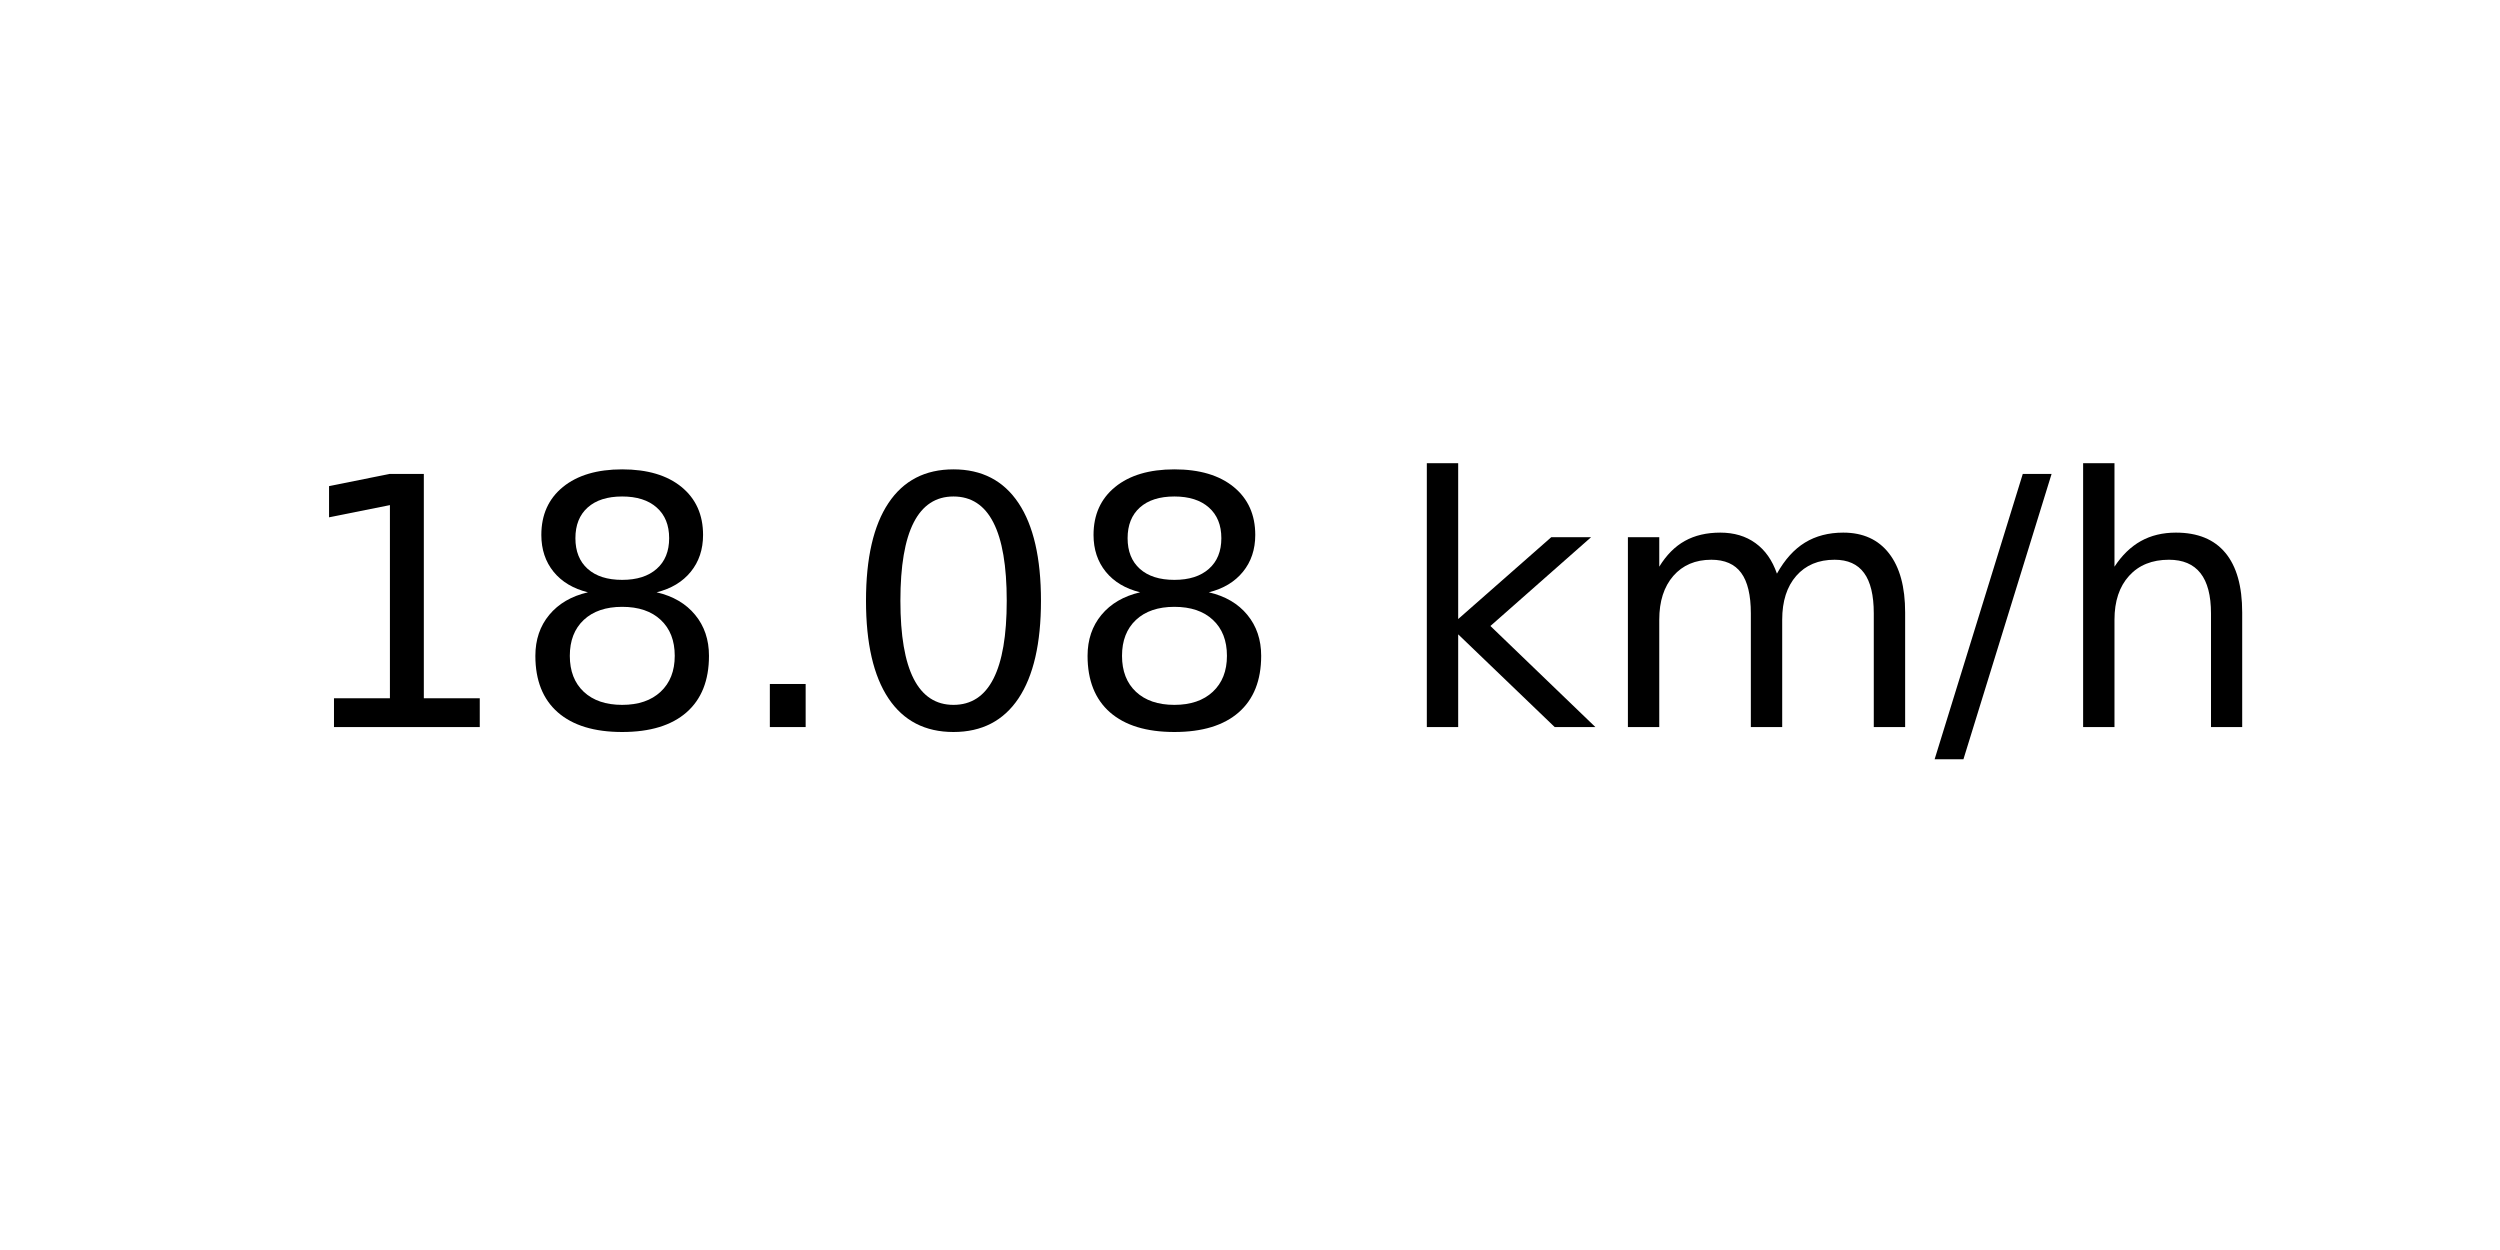
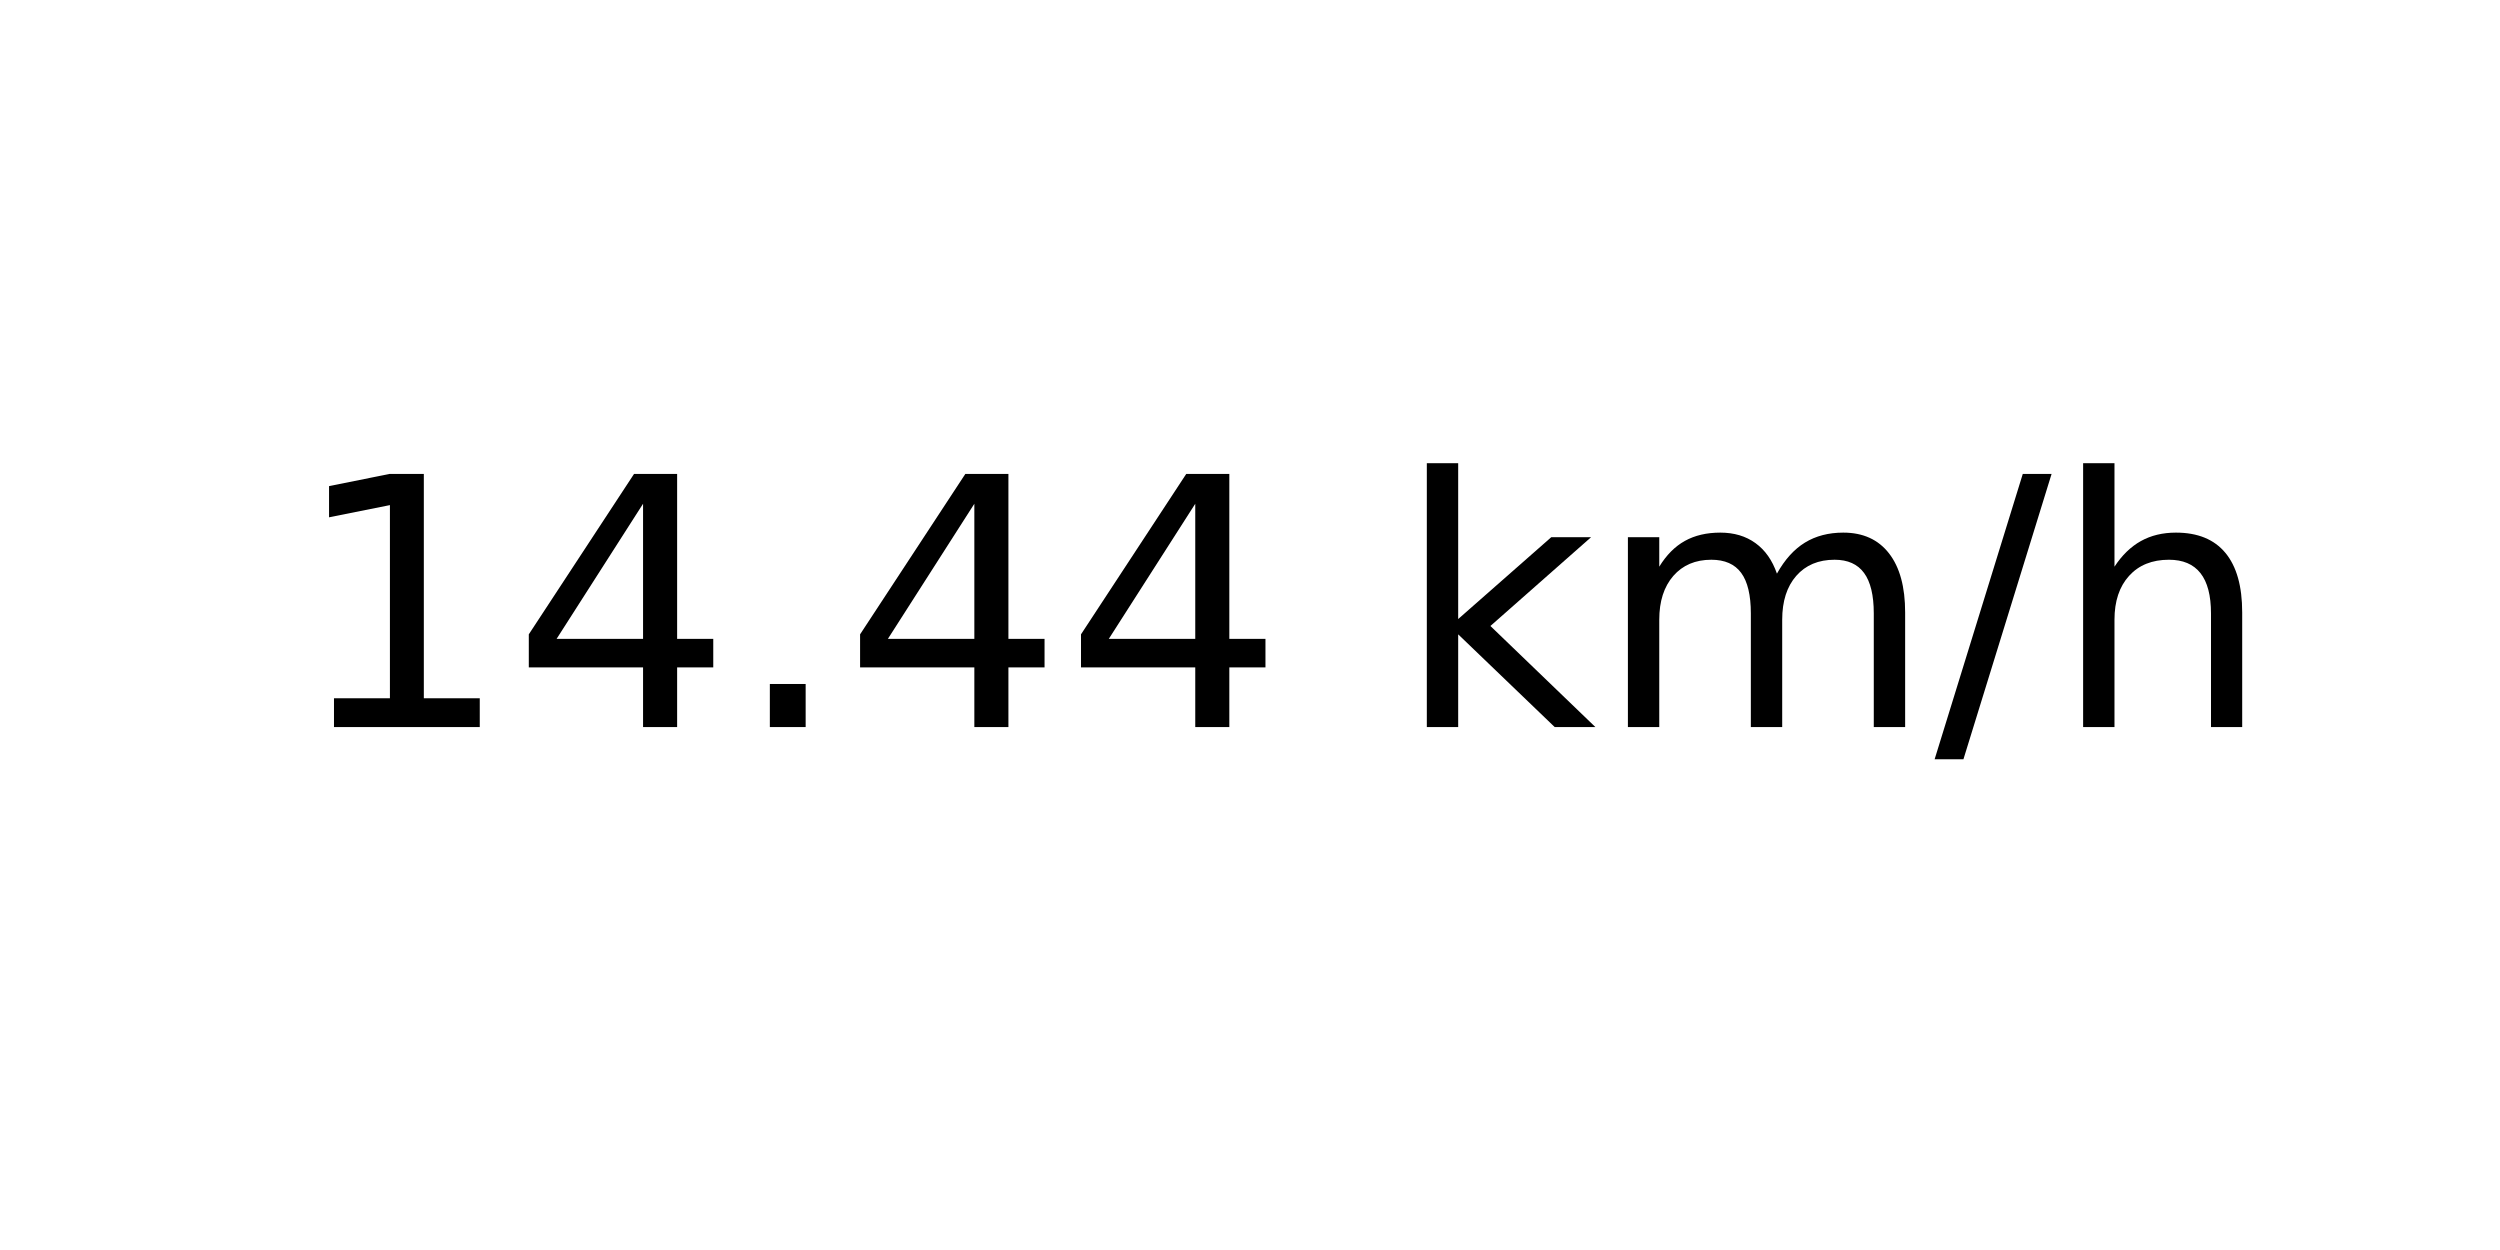
<svg xmlns="http://www.w3.org/2000/svg" xmlns:xlink="http://www.w3.org/1999/xlink" width="72pt" height="36pt" viewBox="0 0 72 36" version="1.1">
  <defs>
    <style type="text/css">*{stroke-linejoin: round; stroke-linecap: butt}</style>
  </defs>
  <g id="figure_1">
    <g id="axes_1">
      <g id="text_1">
        <g transform="translate(8.378125 20.93937) scale(0.1 -0.1)">
          <defs>
            <path id="DejaVuSans-31" d="M 794 531  L 1825 531  L 1825 4091  L 703 3866  L 703 4441  L 1819 4666  L 2450 4666  L 2450 531  L 3481 531  L 3481 0  L 794 0  L 794 531  z " transform="scale(0.015625)" />
-             <path id="DejaVuSans-38" d="M 2034 2216  Q 1584 2216 1326 1975  Q 1069 1734 1069 1313  Q 1069 891 1326 650  Q 1584 409 2034 409  Q 2484 409 2743 651  Q 3003 894 3003 1313  Q 3003 1734 2745 1975  Q 2488 2216 2034 2216  z M 1403 2484  Q 997 2584 770 2862  Q 544 3141 544 3541  Q 544 4100 942 4425  Q 1341 4750 2034 4750  Q 2731 4750 3128 4425  Q 3525 4100 3525 3541  Q 3525 3141 3298 2862  Q 3072 2584 2669 2484  Q 3125 2378 3379 2068  Q 3634 1759 3634 1313  Q 3634 634 3220 271  Q 2806 -91 2034 -91  Q 1263 -91 848 271  Q 434 634 434 1313  Q 434 1759 690 2068  Q 947 2378 1403 2484  z M 1172 3481  Q 1172 3119 1398 2916  Q 1625 2713 2034 2713  Q 2441 2713 2670 2916  Q 2900 3119 2900 3481  Q 2900 3844 2670 4047  Q 2441 4250 2034 4250  Q 1625 4250 1398 4047  Q 1172 3844 1172 3481  z " transform="scale(0.015625)" />
+             <path id="DejaVuSans-34" d="M 2419 4116  L 825 1625  L 2419 1625  L 2419 4116  z M 2253 4666  L 3047 4666  L 3047 1625  L 3713 1625  L 3713 1100  L 3047 1100  L 3047 0  L 2419 0  L 2419 1100  L 313 1100  L 313 1709  L 2253 4666  z " transform="scale(0.015625)" />
            <path id="DejaVuSans-2e" d="M 684 794  L 1344 794  L 1344 0  L 684 0  L 684 794  z " transform="scale(0.015625)" />
-             <path id="DejaVuSans-30" d="M 2034 4250  Q 1547 4250 1301 3770  Q 1056 3291 1056 2328  Q 1056 1369 1301 889  Q 1547 409 2034 409  Q 2525 409 2770 889  Q 3016 1369 3016 2328  Q 3016 3291 2770 3770  Q 2525 4250 2034 4250  z M 2034 4750  Q 2819 4750 3233 4129  Q 3647 3509 3647 2328  Q 3647 1150 3233 529  Q 2819 -91 2034 -91  Q 1250 -91 836 529  Q 422 1150 422 2328  Q 422 3509 836 4129  Q 1250 4750 2034 4750  z " transform="scale(0.015625)" />
            <path id="DejaVuSans-20" transform="scale(0.015625)" />
            <path id="DejaVuSans-6b" d="M 581 4863  L 1159 4863  L 1159 1991  L 2875 3500  L 3609 3500  L 1753 1863  L 3688 0  L 2938 0  L 1159 1709  L 1159 0  L 581 0  L 581 4863  z " transform="scale(0.015625)" />
            <path id="DejaVuSans-6d" d="M 3328 2828  Q 3544 3216 3844 3400  Q 4144 3584 4550 3584  Q 5097 3584 5394 3201  Q 5691 2819 5691 2113  L 5691 0  L 5113 0  L 5113 2094  Q 5113 2597 4934 2840  Q 4756 3084 4391 3084  Q 3944 3084 3684 2787  Q 3425 2491 3425 1978  L 3425 0  L 2847 0  L 2847 2094  Q 2847 2600 2669 2842  Q 2491 3084 2119 3084  Q 1678 3084 1418 2786  Q 1159 2488 1159 1978  L 1159 0  L 581 0  L 581 3500  L 1159 3500  L 1159 2956  Q 1356 3278 1631 3431  Q 1906 3584 2284 3584  Q 2666 3584 2933 3390  Q 3200 3197 3328 2828  z " transform="scale(0.015625)" />
            <path id="DejaVuSans-2f" d="M 1625 4666  L 2156 4666  L 531 -594  L 0 -594  L 1625 4666  z " transform="scale(0.015625)" />
            <path id="DejaVuSans-68" d="M 3513 2113  L 3513 0  L 2938 0  L 2938 2094  Q 2938 2591 2744 2837  Q 2550 3084 2163 3084  Q 1697 3084 1428 2787  Q 1159 2491 1159 1978  L 1159 0  L 581 0  L 581 4863  L 1159 4863  L 1159 2956  Q 1366 3272 1645 3428  Q 1925 3584 2291 3584  Q 2894 3584 3203 3211  Q 3513 2838 3513 2113  z " transform="scale(0.015625)" />
          </defs>
          <use xlink:href="#DejaVuSans-31" />
-           <use xlink:href="#DejaVuSans-38" x="63.623" />
+           <use xlink:href="#DejaVuSans-34" x="63.623" />
          <use xlink:href="#DejaVuSans-2e" x="127.246" />
-           <use xlink:href="#DejaVuSans-30" x="159.033" />
-           <use xlink:href="#DejaVuSans-38" x="222.656" />
+           <use xlink:href="#DejaVuSans-34" x="159.033" />
+           <use xlink:href="#DejaVuSans-34" x="222.656" />
          <use xlink:href="#DejaVuSans-20" x="286.279" />
          <use xlink:href="#DejaVuSans-6b" x="318.066" />
          <use xlink:href="#DejaVuSans-6d" x="375.977" />
          <use xlink:href="#DejaVuSans-2f" x="473.389" />
          <use xlink:href="#DejaVuSans-68" x="507.08" />
        </g>
      </g>
    </g>
  </g>
</svg>
